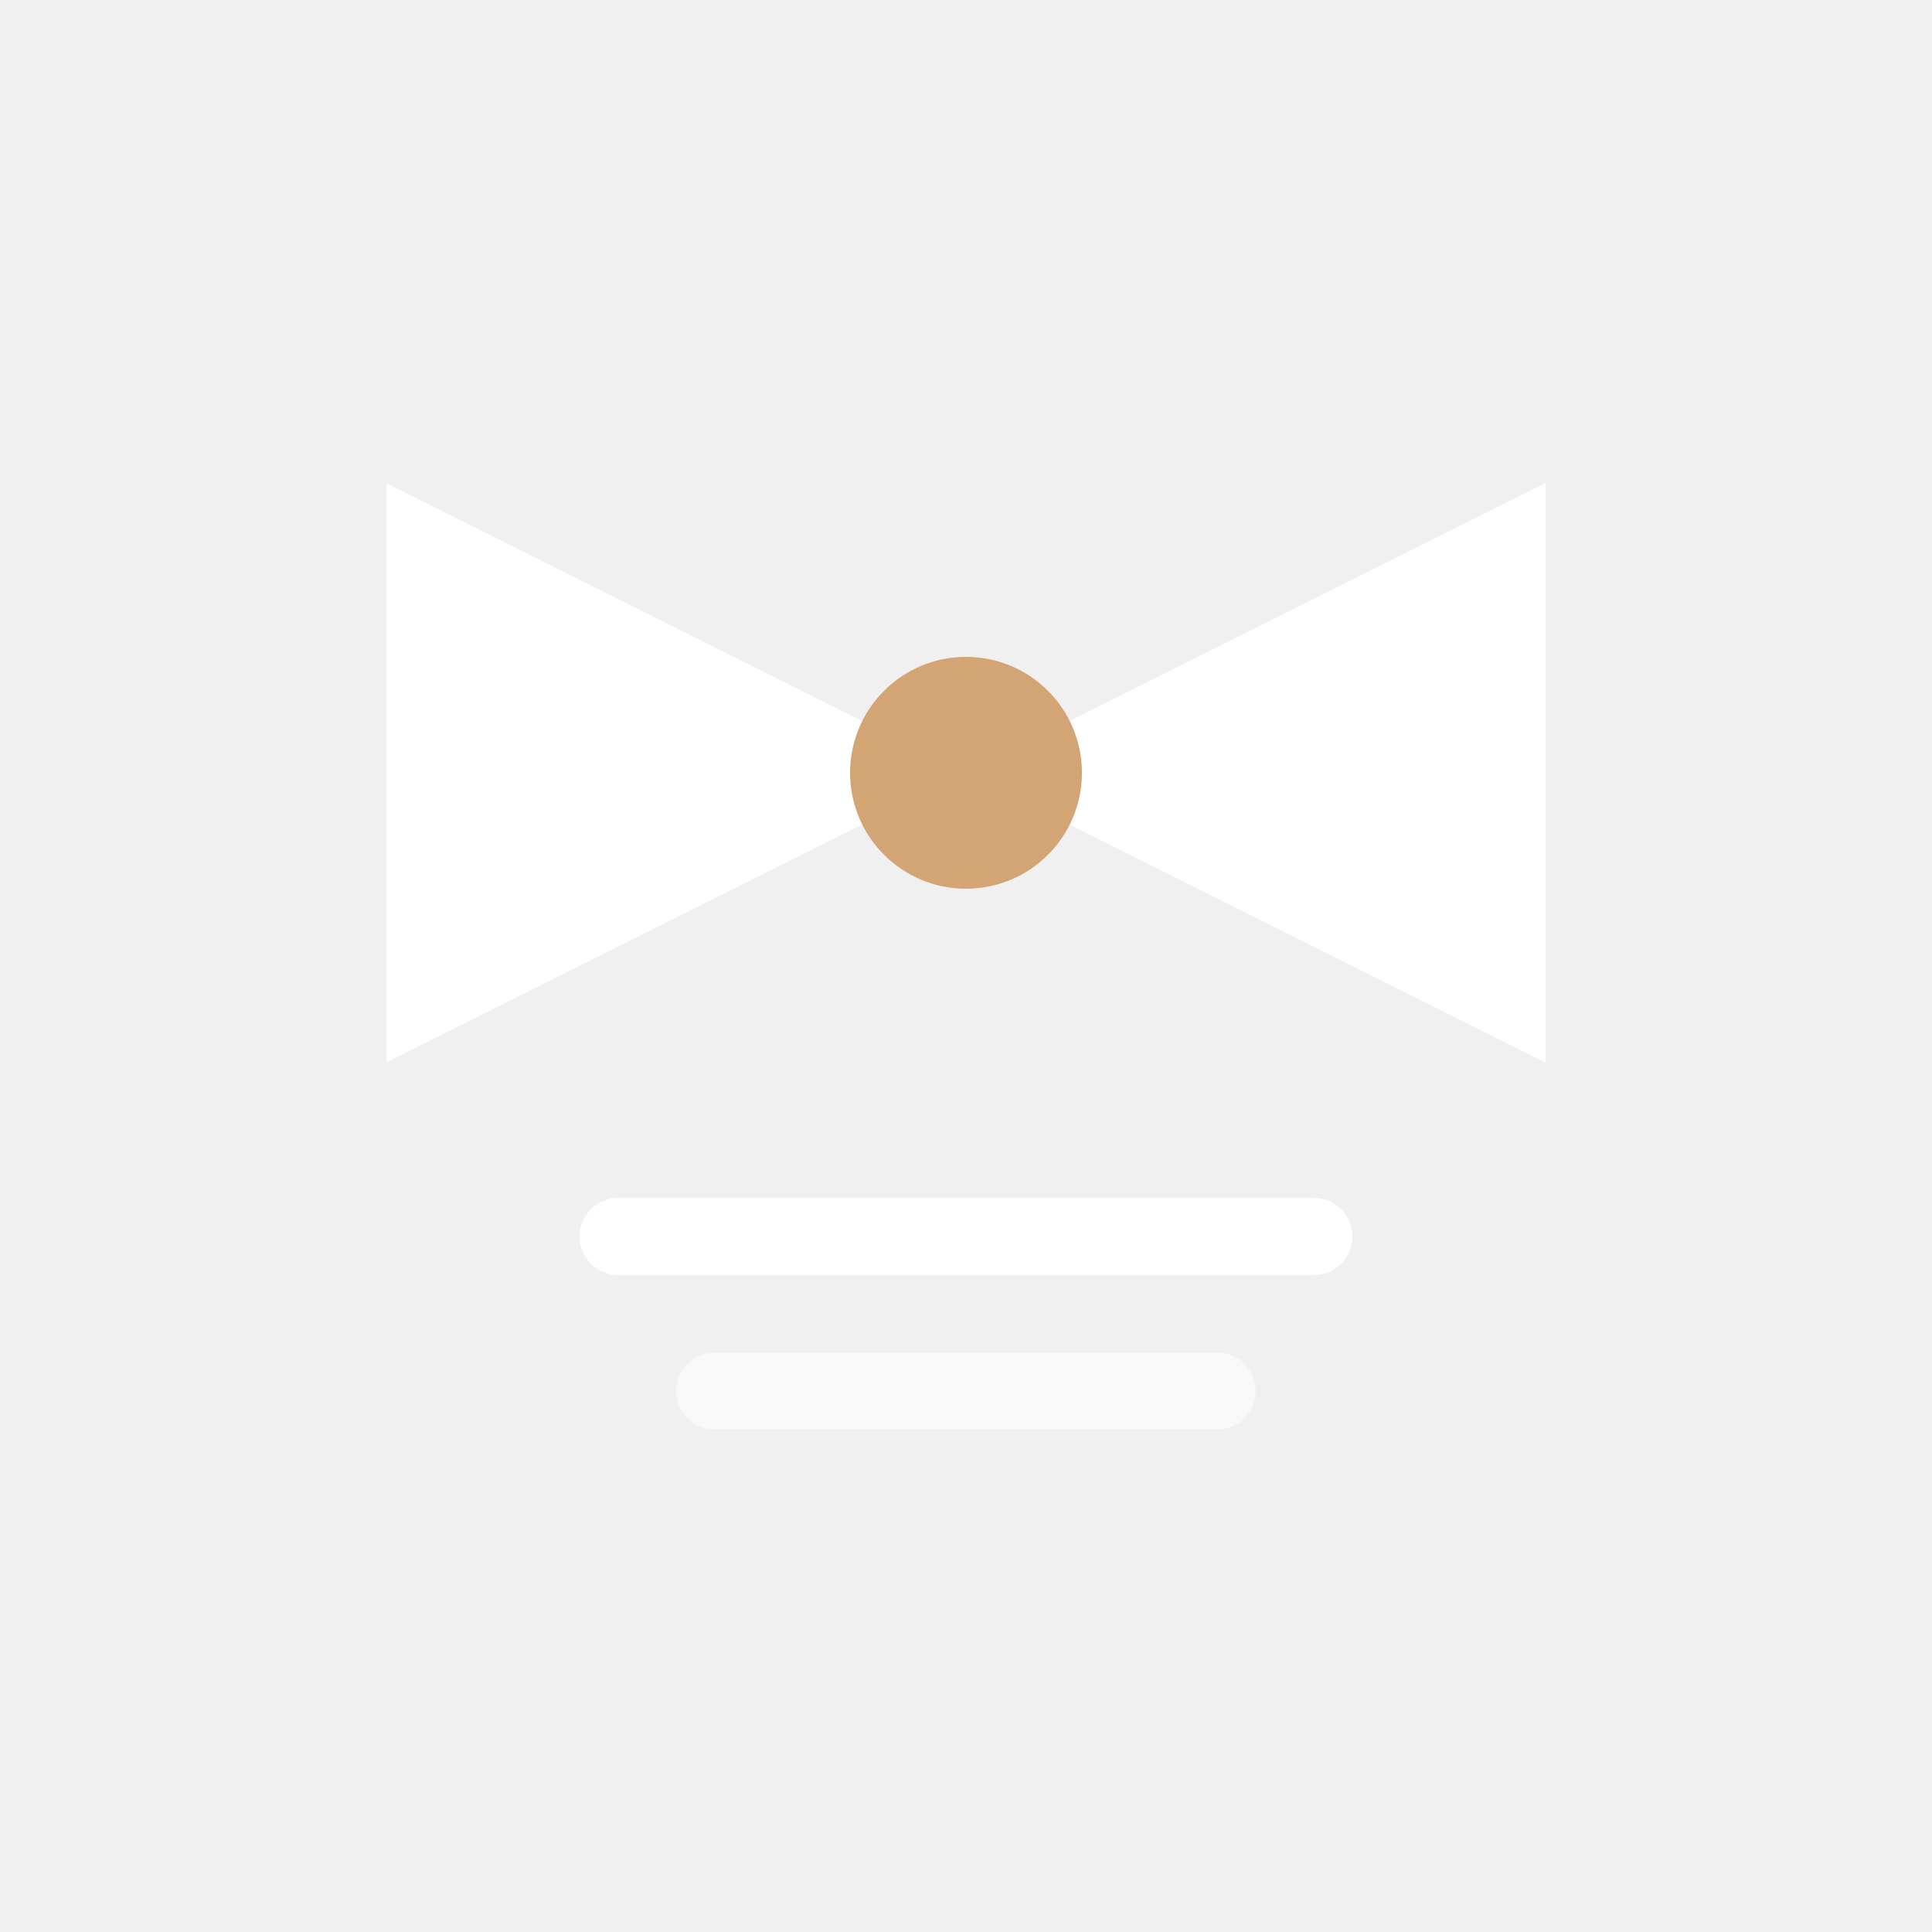
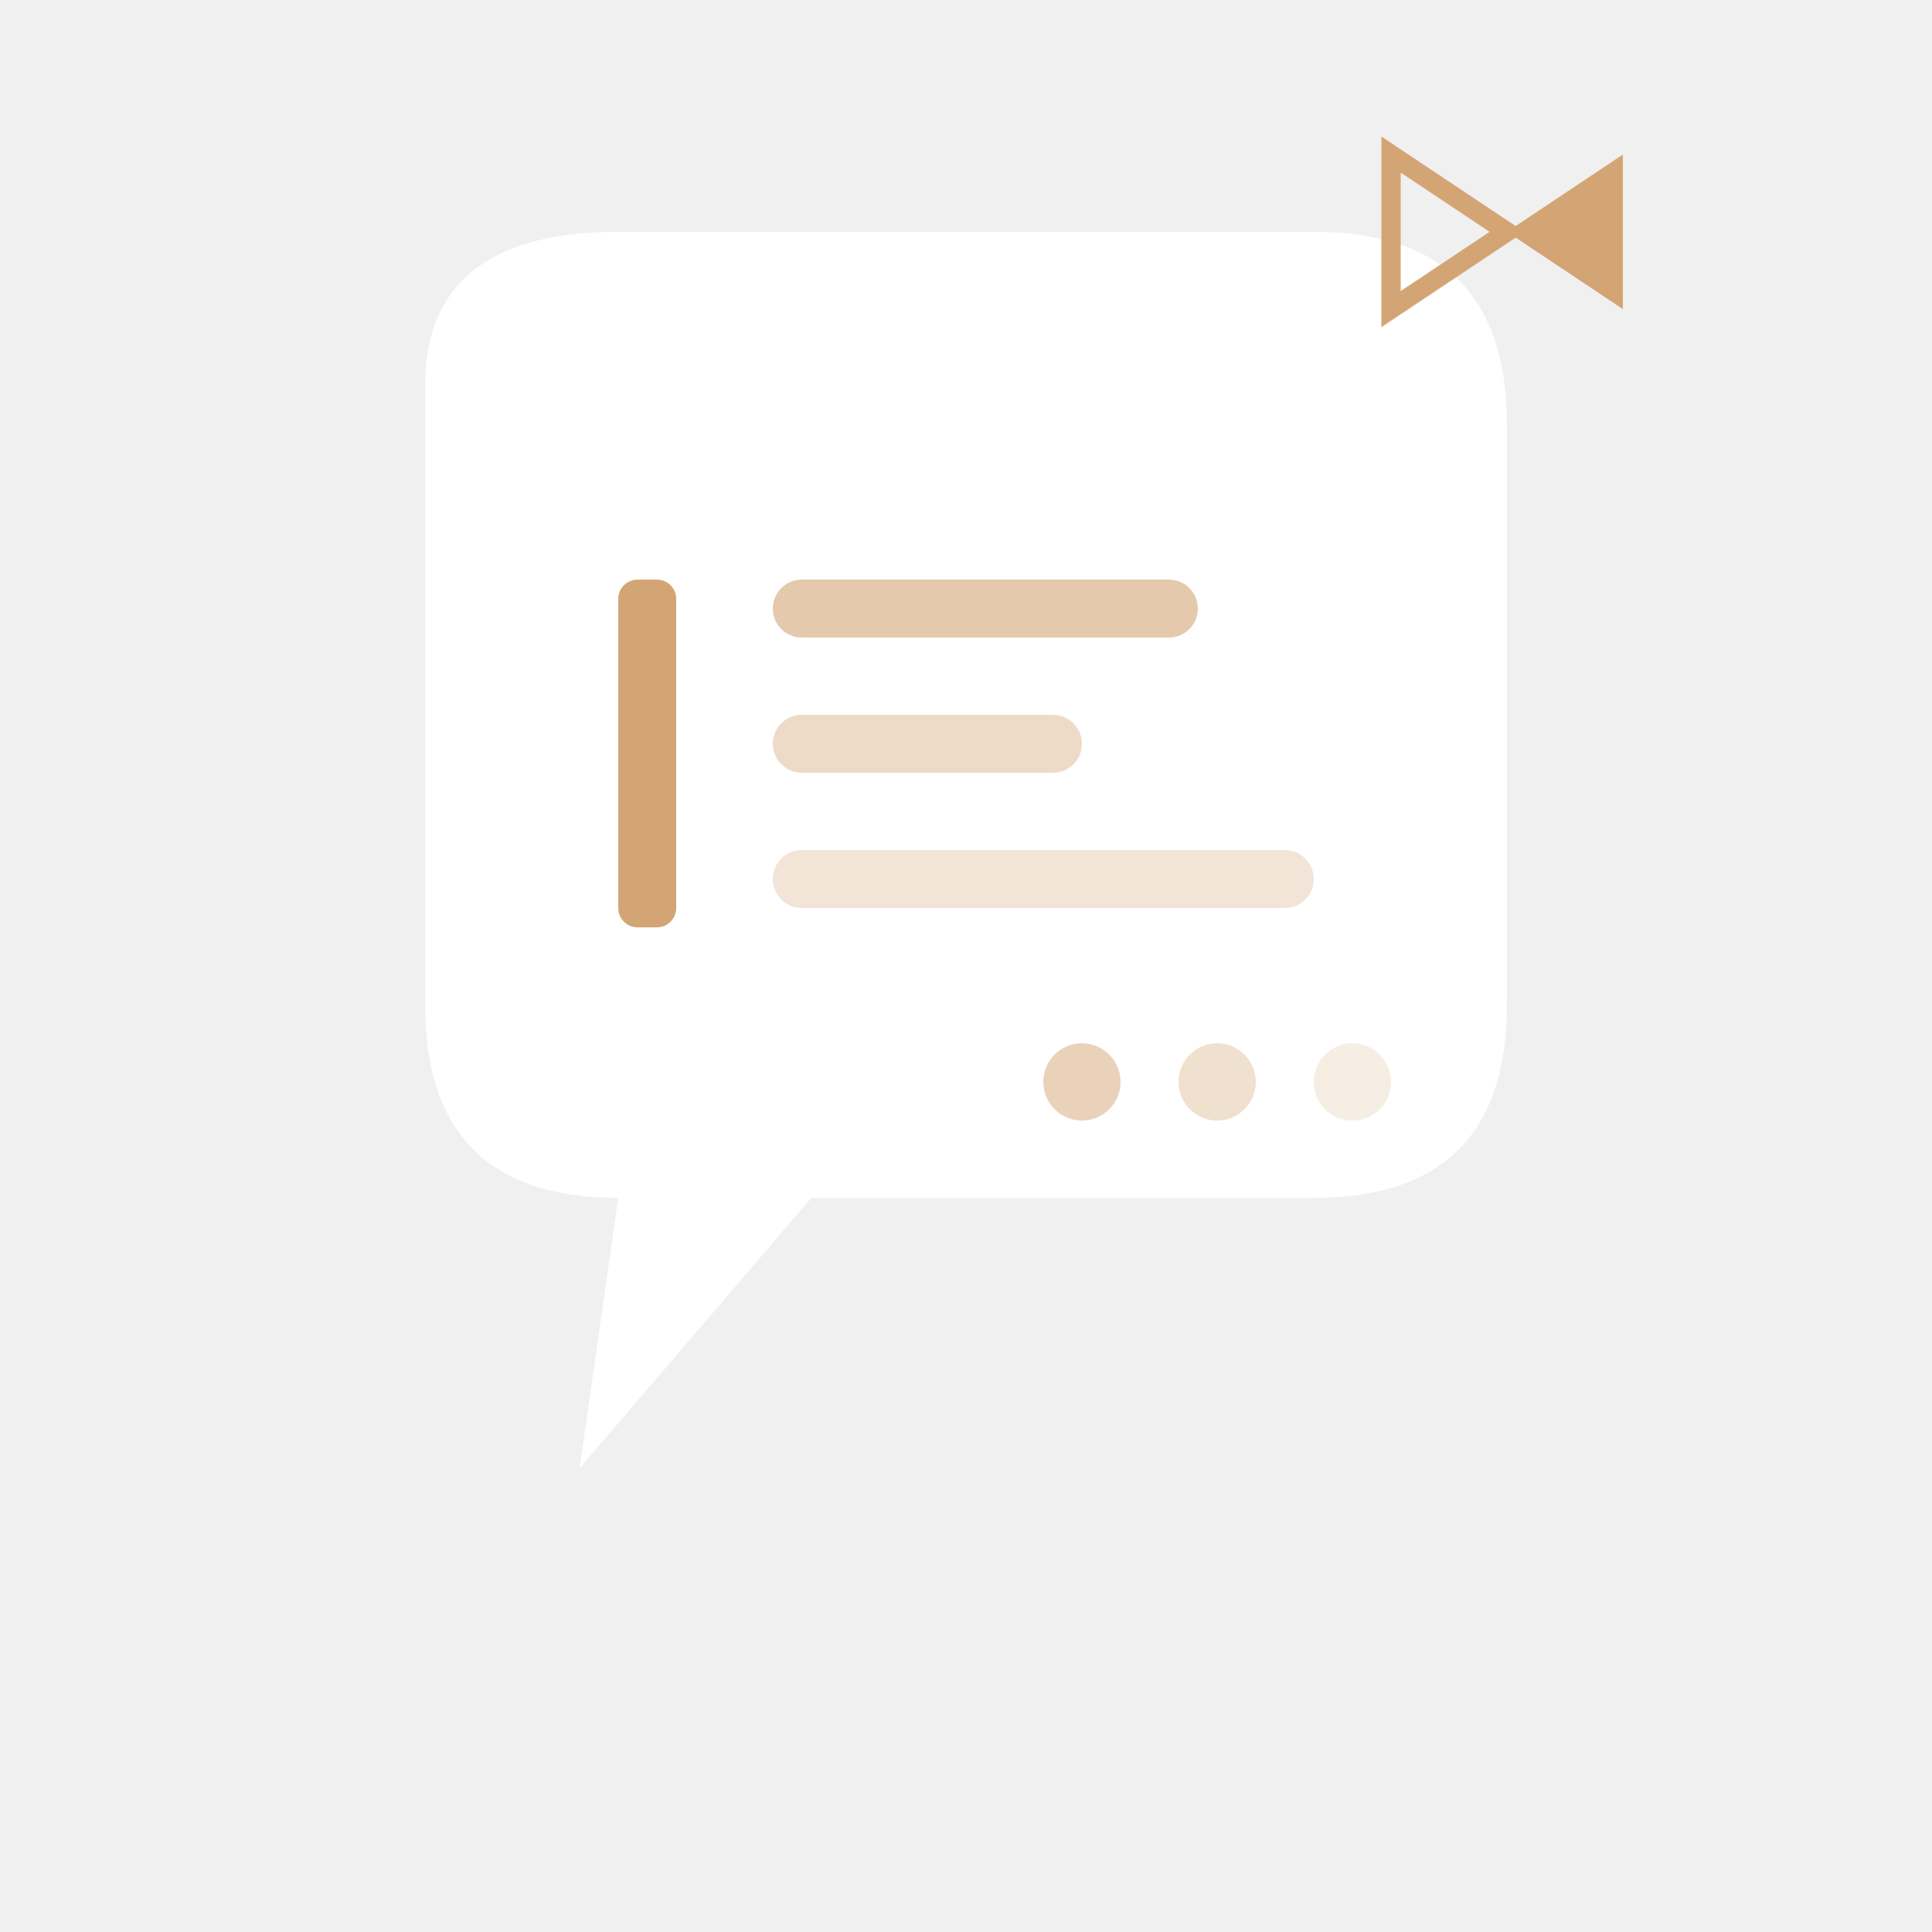
<svg xmlns="http://www.w3.org/2000/svg" viewBox="0 0 100 100" width="100" height="100">
-   <polygon points="50,40 20,25 20,55" fill="#ffffff" />
-   <polygon points="50,40 80,25 80,55" fill="#ffffff" />
-   <circle cx="50" cy="40" r="6" fill="#d4a574" />
-   <rect x="30" y="62" width="40" height="4" rx="2" fill="#ffffff" />
-   <rect x="35" y="70" width="30" height="4" rx="2" fill="#ffffff" opacity="0.5" />
+   <path d="M22 20 Q22 12 32 12 L68 12 Q78 12 78 22 L78 52 Q78 62 68 62 L42 62 L30 76 L32 62 L32 62 Q22 62 22 52 Z" fill="#ffffff" />
+   <rect x="32" y="30" width="3" height="18" rx="1" fill="#d4a574" />
+   <rect x="40" y="30" width="22" height="3" rx="1.5" fill="#d4a574" opacity="0.6" />
+   <rect x="40" y="37" width="16" height="3" rx="1.5" fill="#d4a574" opacity="0.4" />
+   <rect x="40" y="44" width="28" height="3" rx="1.5" fill="#d4a574" opacity="0.3" />
+   <circle cx="56" cy="56" r="2" fill="#d4a574" opacity="0.5" />
+   <circle cx="63" cy="56" r="2" fill="#d4a574" opacity="0.35" />
+   <circle cx="70" cy="56" r="2" fill="#d4a574" opacity="0.2" />
+   <polygon points="78,12 84,8 84,16" fill="#d4a574" />
+   <polygon points="78,12 72,8 72,16" fill="none" stroke="#d4a574" stroke-width="1" />
</svg>
